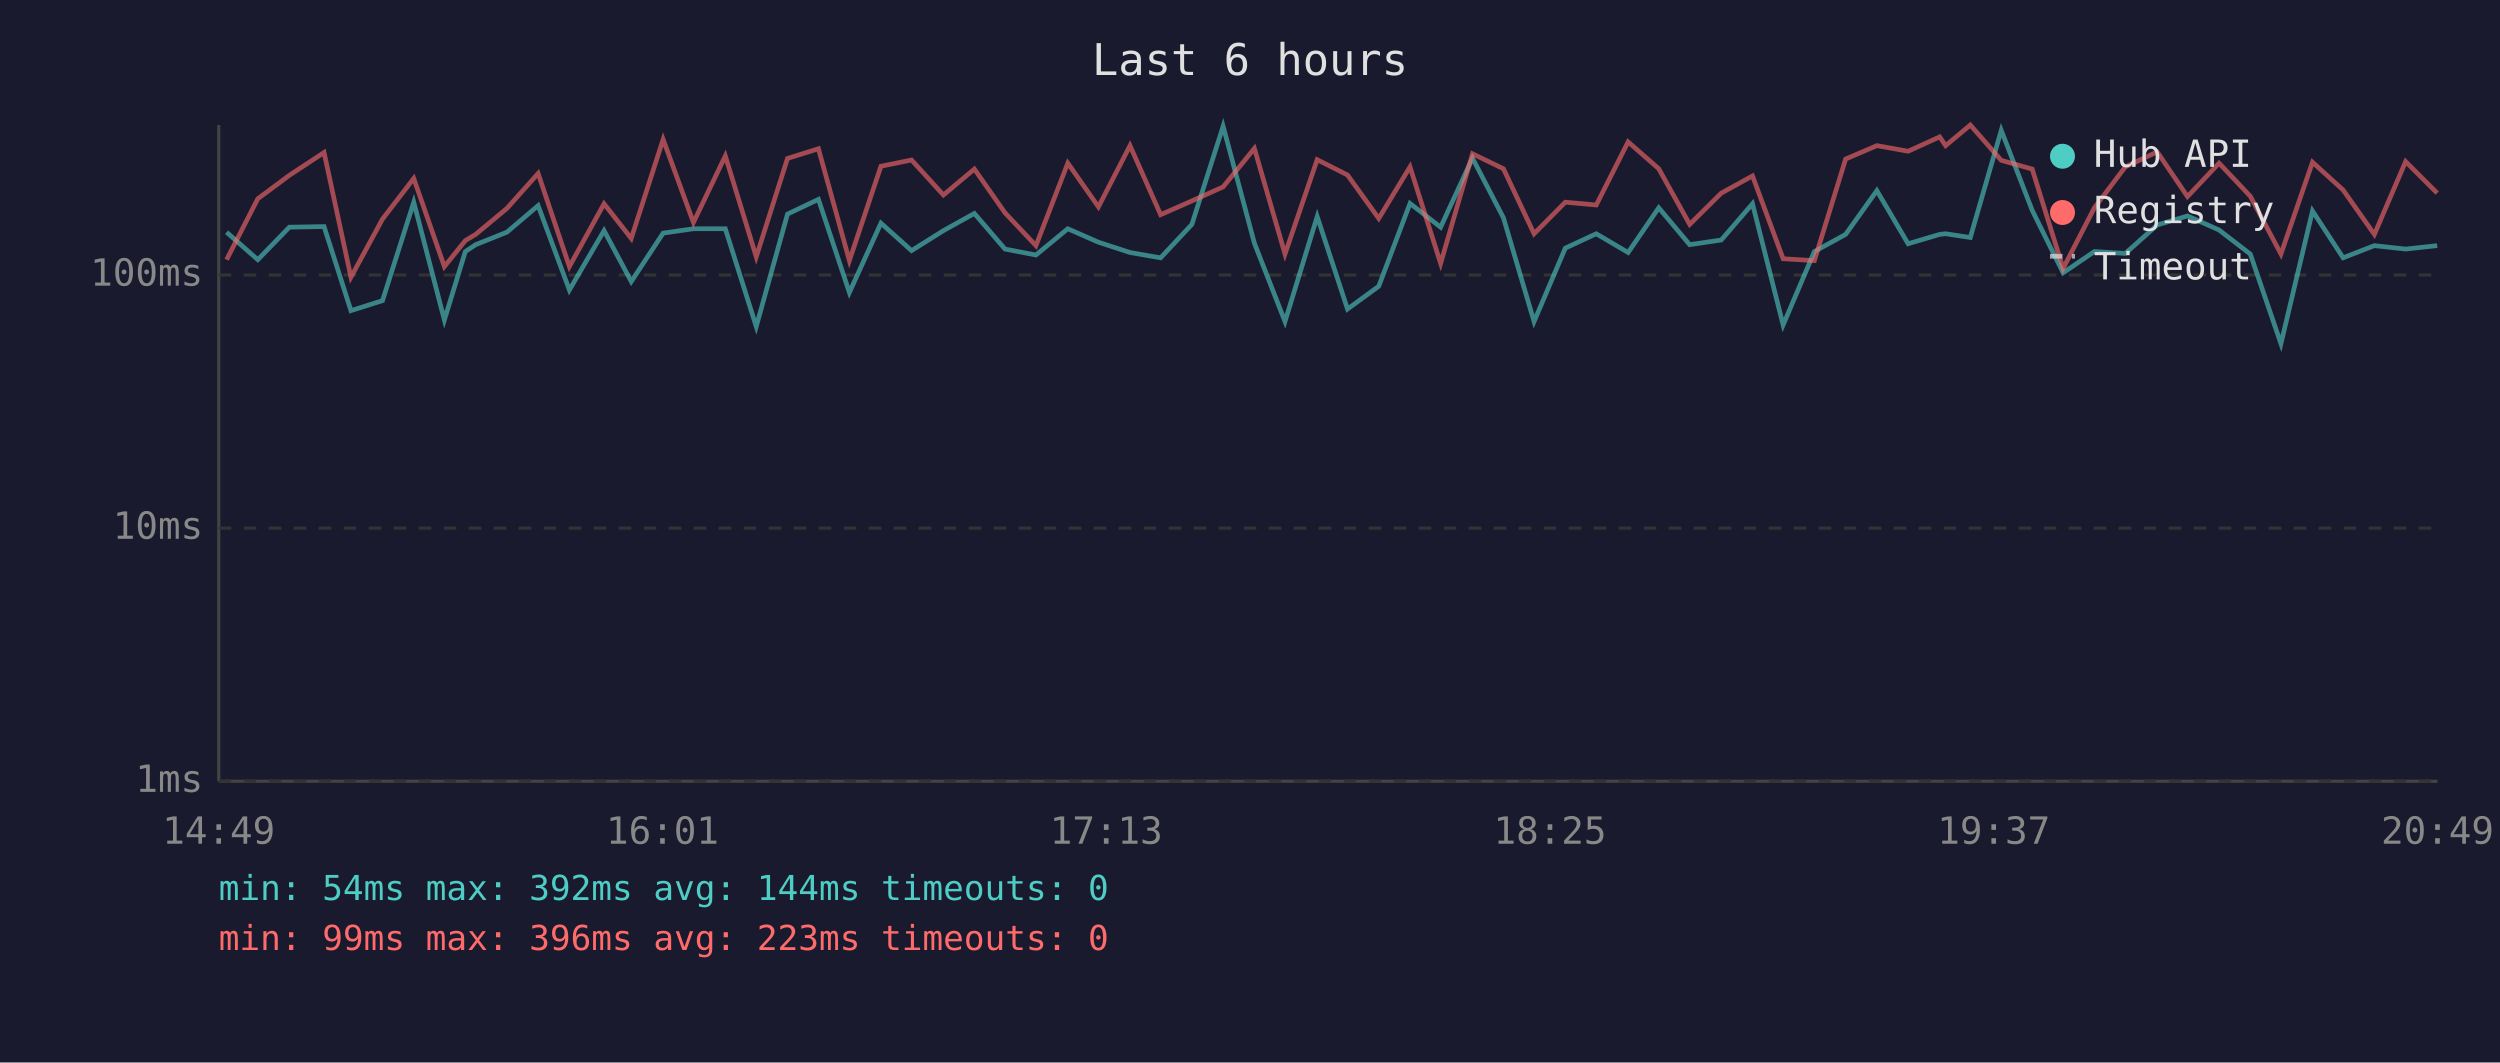
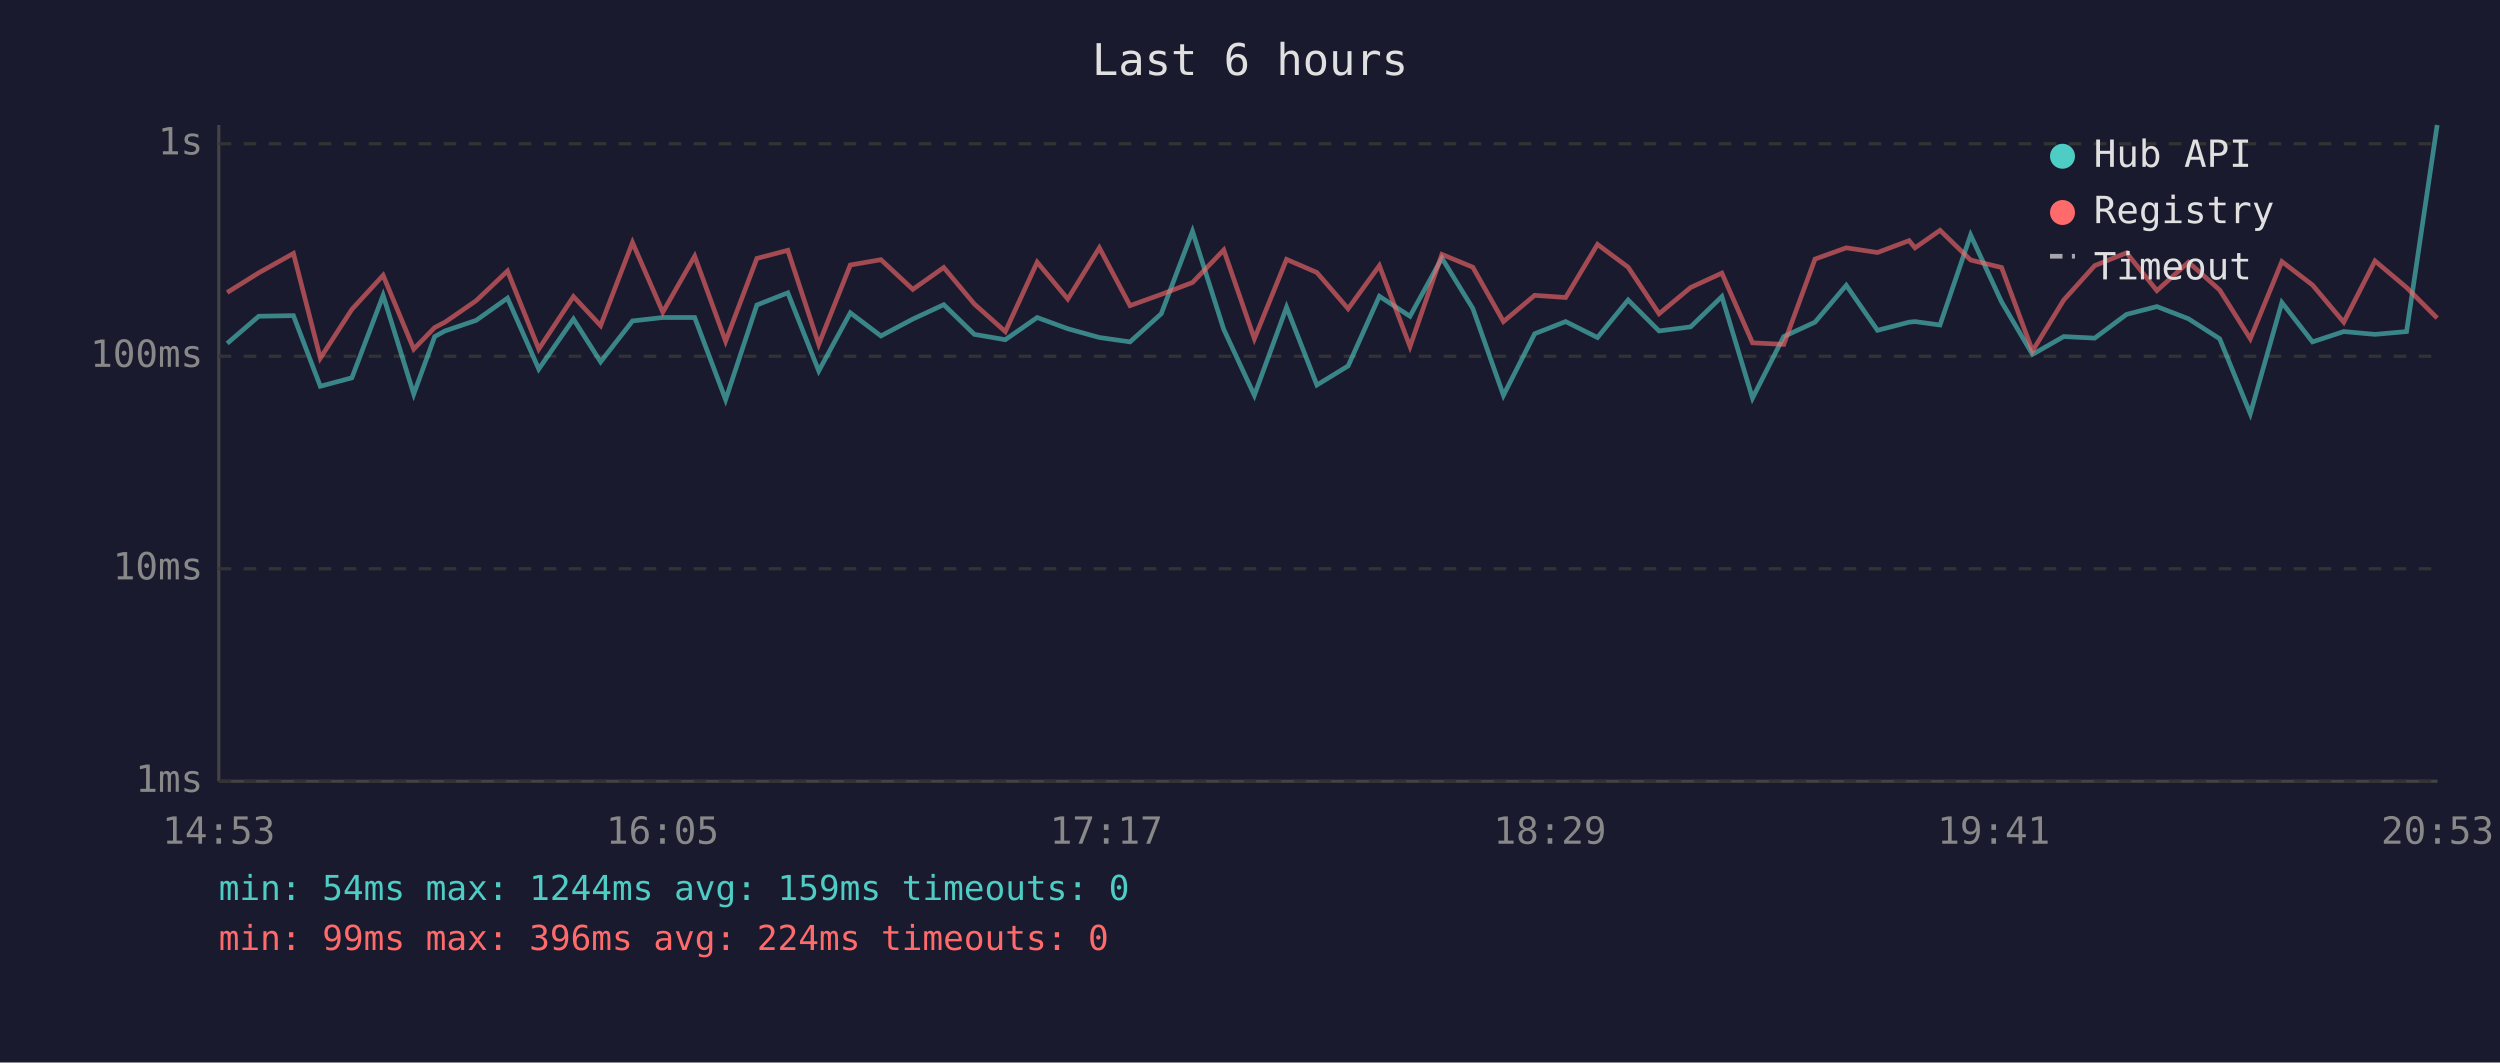
<svg xmlns="http://www.w3.org/2000/svg" viewBox="0 0 800 340" font-family="monospace" font-size="12">
  <rect width="800" height="340" fill="#1a1a2e" />
  <text x="400" y="24" fill="#e0e0e0" font-size="14" text-anchor="middle">Last 6 hours</text>
  <line x1="70" y1="40" x2="70" y2="250" stroke="#444" stroke-width="1" />
  <line x1="70" y1="250" x2="780" y2="250" stroke="#444" stroke-width="1" />
  <line x1="70" y1="250" x2="780" y2="250" stroke="#333" stroke-width="1" stroke-dasharray="4" />
  <text x="65" y="250" fill="#888" text-anchor="end" dominant-baseline="middle">1ms</text>
-   <line x1="70" y1="169" x2="780" y2="169" stroke="#333" stroke-width="1" stroke-dasharray="4" />
-   <text x="65" y="169" fill="#888" text-anchor="end" dominant-baseline="middle">10ms</text>
-   <line x1="70" y1="88" x2="780" y2="88" stroke="#333" stroke-width="1" stroke-dasharray="4" />
-   <text x="65" y="88" fill="#888" text-anchor="end" dominant-baseline="middle">100ms</text>
-   <text x="70" y="270" fill="#888" text-anchor="middle">14:49</text>
-   <text x="212" y="270" fill="#888" text-anchor="middle">16:01</text>
-   <text x="354" y="270" fill="#888" text-anchor="middle">17:13</text>
-   <text x="496" y="270" fill="#888" text-anchor="middle">18:25</text>
-   <text x="638" y="270" fill="#888" text-anchor="middle">19:37</text>
-   <text x="780" y="270" fill="#888" text-anchor="middle">20:49</text>
-   <polyline points="72.5,74.3 82.5,83.1 92.6,72.7 103.7,72.5 112.3,99.4 122.4,96.2 132.4,64.7 142.2,102.4 148.9,80.5 152.2,78.3 162.2,74.3 172.2,65.8 182.2,92.8 193.3,73.8 202.0,90.1 212.2,74.6 221.9,73.2 232.1,73.2 242.0,104.5 252.0,68.5 261.9,63.8 271.8,93.6 281.9,71.4 291.7,80.2 301.9,73.8 311.8,68.3 321.6,79.7 331.5,81.6 341.7,73.2 351.5,77.5 361.6,80.8 371.4,82.5 381.4,71.8 391.4,40.4 401.4,77.8 411.2,102.9 421.5,69.3 431.2,98.9 441.2,91.6 451.2,65.1 461.0,72.7 471.2,50.6 481.1,69.7 490.9,102.9 500.9,79.4 510.8,74.8 521.0,80.8 530.8,66.5 540.7,78.3 550.8,76.8 560.8,65.2 570.6,104.0 580.6,80.5 590.6,75.0 600.6,61.0 610.6,78.0 620.7,75.0 622.6,74.8 630.5,76.0 640.4,41.7 650.3,67.3 660.2,87.3 670.2,80.5 680.1,81.1 690.3,72.0 700.0,69.1 710.1,73.6 720.1,81.3 729.9,110.0 740.0,67.5 749.8,82.5 759.8,78.6 769.8,79.7 779.9,78.6" fill="none" stroke="#4ecdc4" stroke-width="1.5" opacity="0.6" />
-   <polyline points="72.5,83.1 82.5,63.6 92.6,56.1 103.7,48.8 112.3,88.7 122.4,70.1 132.4,57.1 142.2,85.3 148.9,77.0 152.2,75.0 162.2,66.7 172.2,55.5 182.2,85.3 193.3,65.2 202.0,76.3 212.2,44.6 221.9,71.2 232.1,49.9 242.0,82.2 252.0,50.7 261.9,47.6 271.8,83.4 281.9,53.2 291.7,51.2 301.9,62.4 311.8,54.1 321.6,68.1 331.5,78.6 341.7,52.2 351.5,66.2 361.6,46.6 371.4,68.7 381.4,64.3 391.4,59.8 401.4,47.5 411.2,81.3 421.5,51.1 431.2,56.0 441.2,69.9 451.2,53.4 461.0,84.3 471.2,49.2 481.1,54.0 490.9,74.8 500.9,64.7 510.8,65.6 521.0,45.4 530.8,54.0 540.7,71.8 550.8,61.8 560.8,56.3 570.6,82.8 580.6,83.4 590.6,50.9 600.6,46.6 610.6,48.4 620.7,43.8 622.6,46.6 630.5,40.0 640.4,51.3 650.3,54.1 660.2,85.9 670.2,66.5 680.1,53.4 690.3,48.6 700.0,62.9 710.1,52.2 720.1,62.8 729.9,81.3 740.0,51.9 749.8,60.8 759.8,75.0 769.8,51.7 779.9,61.8" fill="none" stroke="#ff6b6b" stroke-width="1.5" opacity="0.6" />
+   <line x1="70" y1="182" x2="780" y2="182" stroke="#333" stroke-width="1" stroke-dasharray="4" />
+   <text x="65" y="182" fill="#888" text-anchor="end" dominant-baseline="middle">10ms</text>
+   <line x1="70" y1="114" x2="780" y2="114" stroke="#333" stroke-width="1" stroke-dasharray="4" />
+   <text x="65" y="114" fill="#888" text-anchor="end" dominant-baseline="middle">100ms</text>
+   <line x1="70" y1="46" x2="780" y2="46" stroke="#333" stroke-width="1" stroke-dasharray="4" />
+   <text x="65" y="46" fill="#888" text-anchor="end" dominant-baseline="middle">1s</text>
+   <text x="70" y="270" fill="#888" text-anchor="middle">14:53</text>
+   <text x="212" y="270" fill="#888" text-anchor="middle">16:05</text>
+   <text x="354" y="270" fill="#888" text-anchor="middle">17:17</text>
+   <text x="496" y="270" fill="#888" text-anchor="middle">18:29</text>
+   <text x="638" y="270" fill="#888" text-anchor="middle">19:41</text>
+   <text x="780" y="270" fill="#888" text-anchor="middle">20:53</text>
+   <polyline points="72.7,109.9 82.8,101.2 93.9,101.0 102.5,123.6 112.6,120.9 122.6,94.5 132.4,126.1 139.1,107.7 142.4,105.9 152.4,102.5 162.4,95.4 172.4,118.1 183.5,102.1 192.2,115.8 202.4,102.7 212.1,101.6 222.3,101.6 232.2,127.9 242.2,97.6 252.1,93.7 262.0,118.7 272.1,100.1 281.9,107.5 292.1,102.1 302.0,97.5 311.8,107.0 321.7,108.7 331.9,101.6 341.7,105.2 351.8,108.0 361.6,109.4 371.6,100.4 381.6,74.0 391.6,105.4 401.4,126.5 411.7,98.3 421.4,123.2 431.4,117.1 441.4,94.8 451.2,101.2 461.4,82.6 471.3,98.7 481.1,126.5 491.1,106.8 501.0,102.9 511.2,108.0 521.0,96.0 530.9,105.9 541.0,104.6 551.0,94.9 560.8,127.4 570.8,107.7 580.8,103.1 590.8,91.3 600.8,105.7 610.9,103.1 612.8,102.9 620.8,104.0 630.6,75.2 640.5,96.6 650.4,113.4 660.4,107.7 670.3,108.2 680.5,100.6 690.2,98.1 700.3,102.0 710.3,108.4 720.1,132.4 730.2,96.8 740.0,109.4 750.0,106.1 760.0,107.0 770.1,106.1 779.9,40.0" fill="none" stroke="#4ecdc4" stroke-width="1.5" opacity="0.6" />
+   <polyline points="72.7,93.6 82.8,87.3 93.9,81.1 102.5,114.6 112.6,99.0 122.6,88.1 132.4,111.7 139.1,104.8 142.4,103.1 152.4,96.2 162.4,86.7 172.4,111.7 183.5,94.9 192.2,104.2 202.4,77.6 212.1,99.9 222.3,82.0 232.2,109.2 242.2,82.7 252.1,80.1 262.0,110.2 272.1,84.8 281.9,83.1 292.1,92.6 302.0,85.6 311.8,97.3 321.7,106.1 331.9,83.9 341.7,95.7 351.8,79.3 361.6,97.8 371.6,94.2 381.6,90.4 391.6,80.0 401.4,108.4 411.7,83.0 421.4,87.2 431.4,98.8 441.4,85.0 451.2,110.9 461.4,81.4 471.3,85.5 481.1,102.9 491.1,94.5 501.0,95.2 511.2,78.2 521.0,85.5 530.9,100.4 541.0,92.0 551.0,87.4 560.8,109.7 570.8,110.2 580.8,82.9 590.8,79.3 600.8,80.8 610.9,77.0 612.8,79.3 620.8,73.7 630.6,83.2 640.5,85.6 650.4,112.3 660.4,96.0 670.3,85.0 680.5,80.9 690.2,93.0 700.3,83.9 710.3,92.8 720.1,108.4 730.2,83.7 740.0,91.2 750.0,103.1 760.0,83.5 770.1,92.0 779.9,101.8" fill="none" stroke="#ff6b6b" stroke-width="1.5" opacity="0.6" />
  <circle cx="660" cy="50" r="4" fill="#4ecdc4" />
  <text x="670" y="50" fill="#e0e0e0" dominant-baseline="middle">Hub API</text>
  <circle cx="660" cy="68" r="4" fill="#ff6b6b" />
  <text x="670" y="68" fill="#e0e0e0" dominant-baseline="middle">Registry</text>
  <line x1="656" y1="82" x2="664" y2="82" stroke="#e0e0e0" stroke-width="1.5" stroke-dasharray="4,3" opacity="0.7" />
  <text x="670" y="86" fill="#e0e0e0" dominant-baseline="middle">Timeout</text>
-   <text x="70" y="288" fill="#4ecdc4" font-size="11">min: 54ms  max: 392ms  avg: 144ms  timeouts: 0</text>
-   <text x="70" y="304" fill="#ff6b6b" font-size="11">min: 99ms  max: 396ms  avg: 223ms  timeouts: 0</text>
+   <text x="70" y="288" fill="#4ecdc4" font-size="11">min: 54ms  max: 1244ms  avg: 159ms  timeouts: 0</text>
+   <text x="70" y="304" fill="#ff6b6b" font-size="11">min: 99ms  max: 396ms  avg: 224ms  timeouts: 0</text>
</svg>
